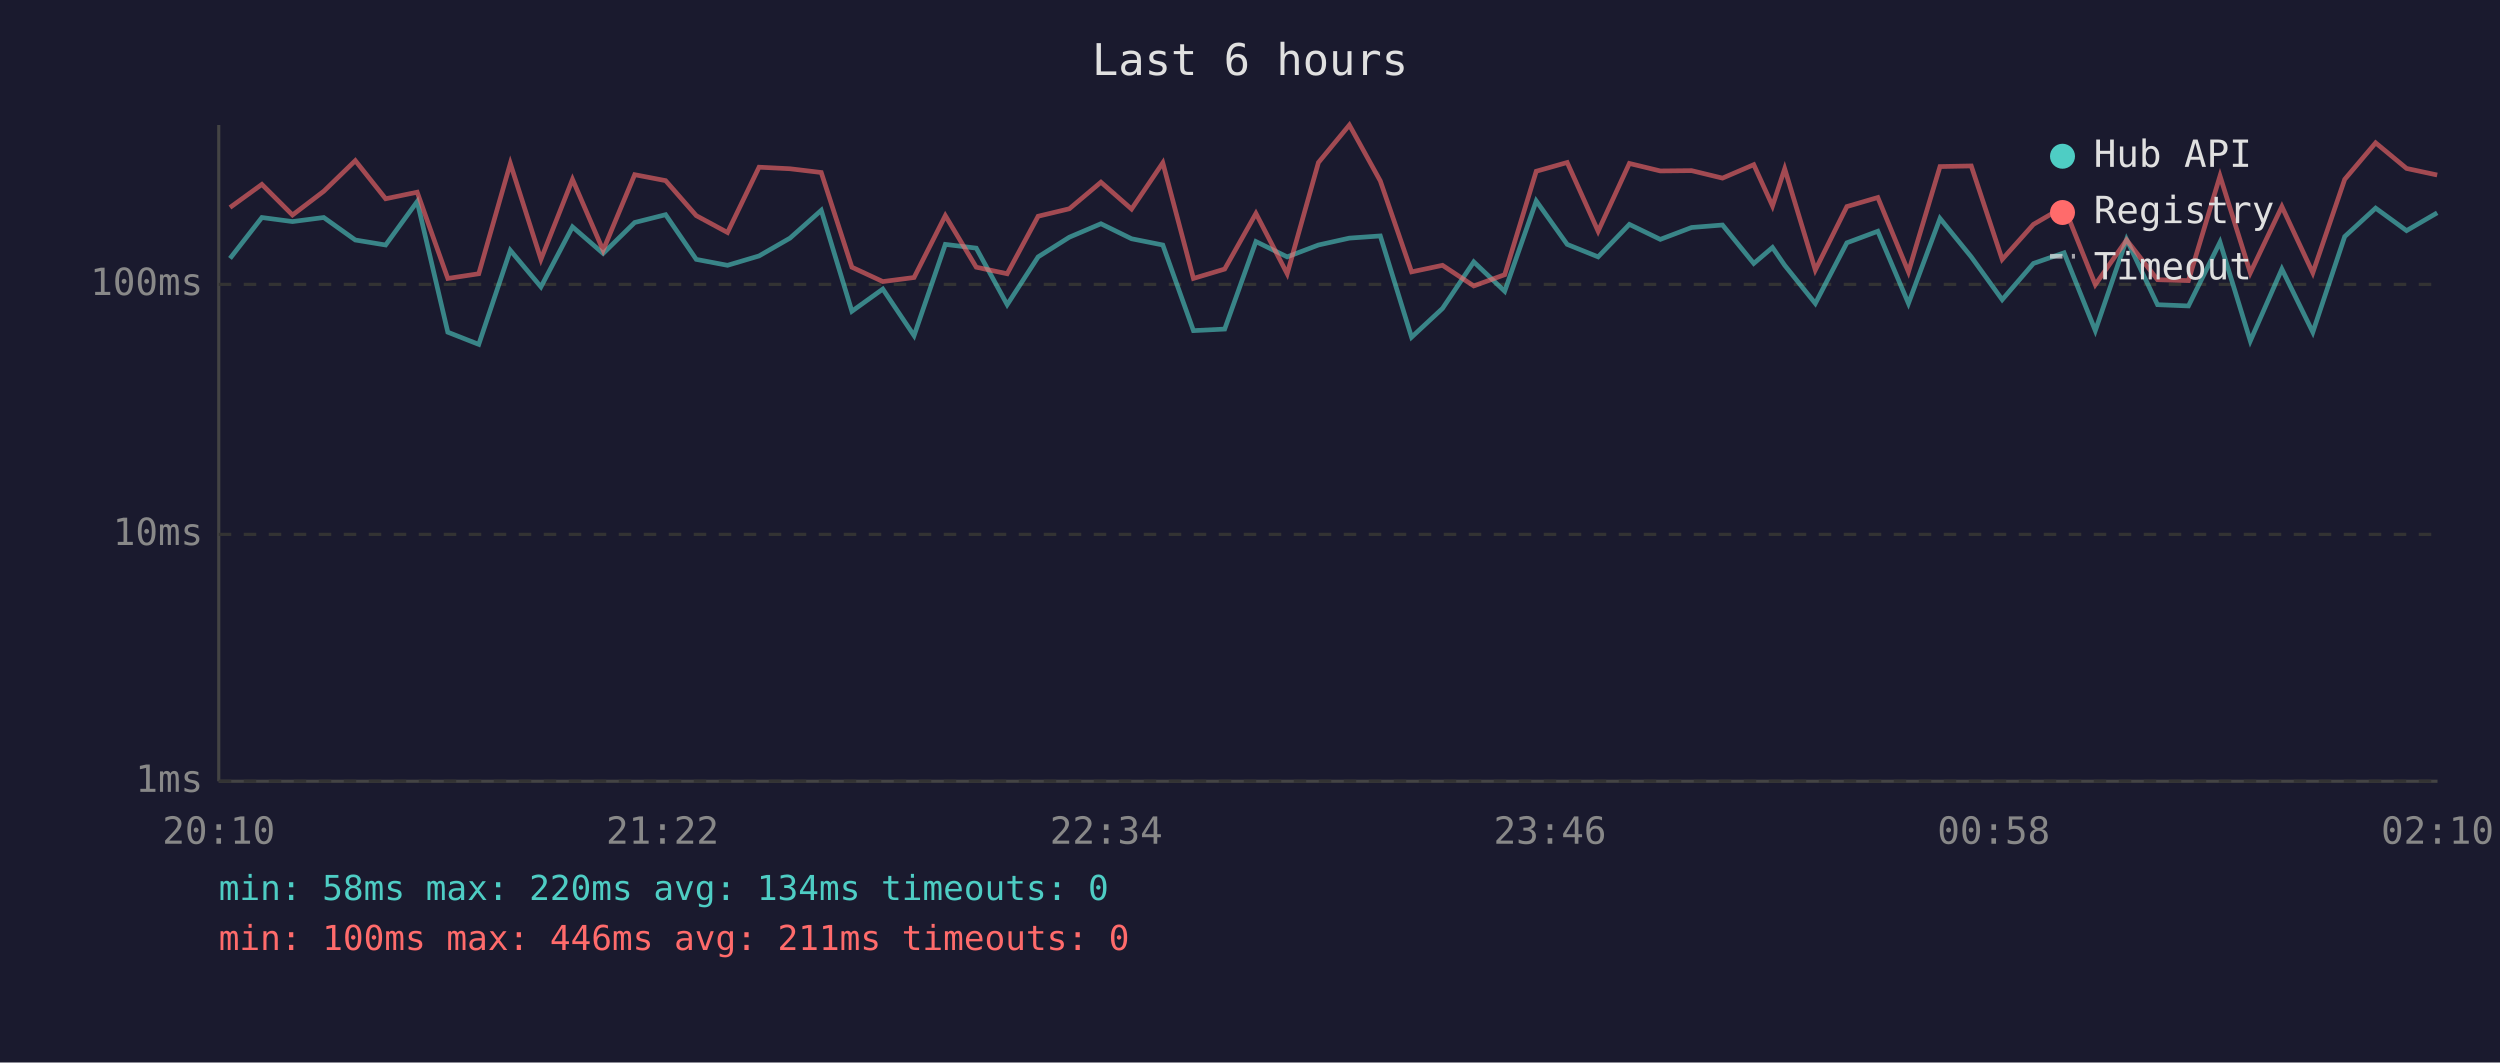
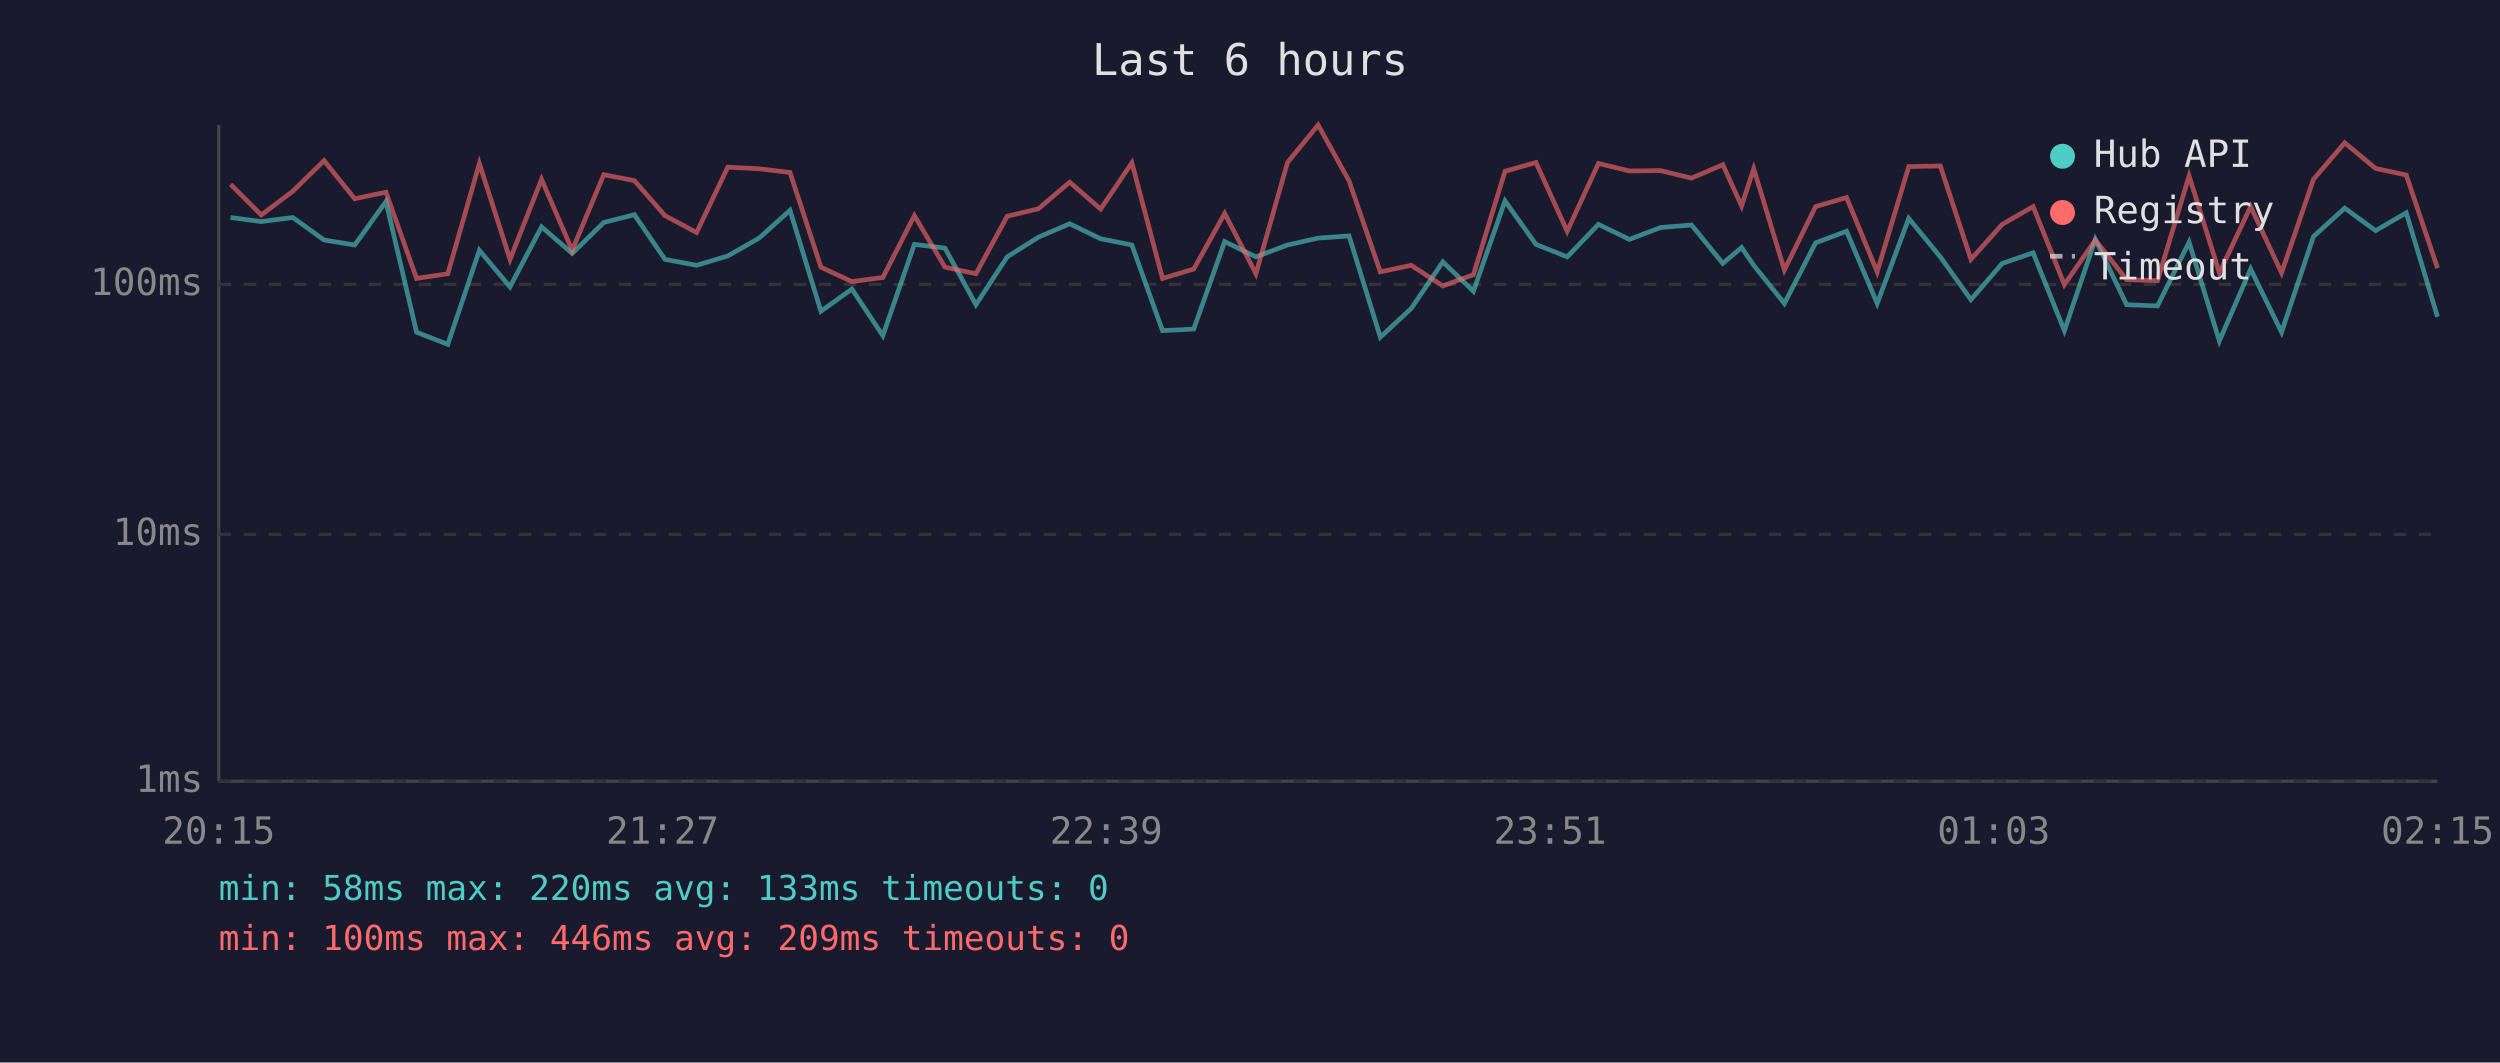
<svg xmlns="http://www.w3.org/2000/svg" viewBox="0 0 800 340" font-family="monospace" font-size="12">
  <rect width="800" height="340" fill="#1a1a2e" />
  <text x="400" y="24" fill="#e0e0e0" font-size="14" text-anchor="middle">Last 6 hours</text>
  <line x1="70" y1="40" x2="70" y2="250" stroke="#444" stroke-width="1" />
  <line x1="70" y1="250" x2="780" y2="250" stroke="#444" stroke-width="1" />
  <line x1="70" y1="250" x2="780" y2="250" stroke="#333" stroke-width="1" stroke-dasharray="4" />
  <text x="65" y="250" fill="#888" text-anchor="end" dominant-baseline="middle">1ms</text>
  <line x1="70" y1="171" x2="780" y2="171" stroke="#333" stroke-width="1" stroke-dasharray="4" />
  <text x="65" y="171" fill="#888" text-anchor="end" dominant-baseline="middle">10ms</text>
  <line x1="70" y1="91" x2="780" y2="91" stroke="#333" stroke-width="1" stroke-dasharray="4" />
  <text x="65" y="91" fill="#888" text-anchor="end" dominant-baseline="middle">100ms</text>
-   <text x="70" y="270" fill="#888" text-anchor="middle">20:10</text>
-   <text x="212" y="270" fill="#888" text-anchor="middle">21:22</text>
-   <text x="354" y="270" fill="#888" text-anchor="middle">22:34</text>
-   <text x="496" y="270" fill="#888" text-anchor="middle">23:46</text>
-   <text x="638" y="270" fill="#888" text-anchor="middle">00:58</text>
-   <text x="780" y="270" fill="#888" text-anchor="middle">02:10</text>
-   <polyline points="73.6,82.7 83.8,69.6 93.6,70.9 103.6,69.6 113.7,76.8 123.4,78.4 133.5,64.5 143.3,106.3 153.2,110.2 163.3,80.1 173.1,91.8 183.2,72.6 193.0,81.1 203.1,71.2 213.0,68.7 222.8,83.0 232.8,84.9 242.9,81.9 252.8,76.2 262.8,67.3 272.6,99.6 282.5,92.5 292.5,107.4 302.5,78.2 312.4,79.4 322.3,97.5 332.2,82.2 342.2,75.9 352.3,71.6 362.1,76.4 372.1,78.4 381.9,105.8 391.9,105.3 401.9,77.3 411.9,82.2 421.9,78.4 431.8,76.2 441.7,75.5 451.7,107.9 461.6,98.7 471.6,83.8 481.5,93.2 491.6,64.3 501.5,78.2 511.4,82.2 521.4,71.8 531.3,76.6 541.3,72.8 551.2,72.0 561.2,84.3 567.2,79.2 571.1,84.9 580.9,97.1 591.0,77.7 600.9,74.0 610.7,97.1 620.8,69.9 630.8,82.2 640.7,95.9 650.7,84.3 660.5,80.9 670.5,105.8 680.5,76.6 690.4,97.5 700.3,97.9 710.4,77.5 720.1,109.1 730.2,86.1 740.1,106.3 750.3,75.7 760.2,66.6 770.1,73.8 779.9,68.1" fill="none" stroke="#4ecdc4" stroke-width="1.5" opacity="0.6" />
-   <polyline points="73.6,66.4 83.8,59.0 93.6,68.8 103.6,61.2 113.7,51.4 123.4,63.6 133.5,61.5 143.3,89.1 153.2,87.6 163.3,52.3 173.1,83.0 183.2,57.4 193.0,80.1 203.1,55.9 213.0,57.8 222.8,69.0 232.8,74.4 242.9,53.5 252.8,54.0 262.8,55.2 272.6,85.5 282.5,90.1 292.5,88.8 302.5,69.0 312.4,85.5 322.3,87.6 332.2,69.2 342.2,66.8 352.3,58.3 362.1,66.9 372.1,52.1 381.9,89.1 391.9,86.1 401.9,68.3 411.9,87.6 421.9,52.0 431.8,40.0 441.7,57.9 451.7,87.0 461.6,84.9 471.6,91.5 481.5,87.9 491.6,54.8 501.5,52.0 511.4,74.0 521.4,52.3 531.3,54.7 541.3,54.6 551.2,57.0 561.2,52.7 567.2,65.9 571.1,54.0 580.9,86.4 591.0,66.1 600.9,63.2 610.7,87.0 620.8,53.3 630.8,53.1 640.7,83.0 650.7,71.8 660.5,66.1 670.5,91.1 680.5,76.8 690.4,89.5 700.3,89.8 710.4,56.3 720.1,87.3 730.2,66.1 740.1,87.3 750.3,57.4 760.2,45.7 770.1,53.9 779.9,56.0" fill="none" stroke="#ff6b6b" stroke-width="1.5" opacity="0.6" />
+   <text x="70" y="270" fill="#888" text-anchor="middle">20:15</text>
+   <text x="212" y="270" fill="#888" text-anchor="middle">21:27</text>
+   <text x="354" y="270" fill="#888" text-anchor="middle">22:39</text>
+   <text x="496" y="270" fill="#888" text-anchor="middle">23:51</text>
+   <text x="638" y="270" fill="#888" text-anchor="middle">01:03</text>
+   <text x="780" y="270" fill="#888" text-anchor="middle">02:15</text>
+   <polyline points="73.8,69.6 83.6,70.9 93.7,69.6 103.7,76.8 113.5,78.4 123.5,64.5 133.3,106.3 143.3,110.2 153.4,80.1 163.2,91.8 173.3,72.6 183.1,81.1 193.2,71.2 203.0,68.7 212.8,83.0 222.9,84.9 232.9,81.9 242.9,76.2 252.8,67.3 262.7,99.6 272.6,92.5 282.5,107.4 292.6,78.2 302.4,79.4 312.3,97.5 322.3,82.2 332.3,75.9 342.3,71.6 352.2,76.4 362.2,78.4 372.0,105.8 382.0,105.3 391.9,77.3 401.9,82.2 412.0,78.4 421.8,76.2 431.7,75.5 441.7,107.9 451.6,98.7 461.7,83.8 471.5,93.2 481.6,64.3 491.5,78.2 501.5,82.2 511.5,71.8 521.4,76.6 531.4,72.8 541.3,72.0 551.3,84.3 557.3,79.2 561.2,84.9 571.0,97.1 581.0,77.7 590.9,74.0 600.7,97.1 610.8,69.9 620.9,82.2 630.7,95.9 640.7,84.3 650.6,80.9 660.6,105.8 670.5,76.6 680.5,97.5 690.4,97.9 700.5,77.5 710.2,109.1 720.2,86.1 730.1,106.3 740.3,75.7 750.3,66.6 760.2,73.8 770.0,68.1 780.0,101.4" fill="none" stroke="#4ecdc4" stroke-width="1.5" opacity="0.6" />
+   <polyline points="73.8,59.0 83.6,68.8 93.7,61.2 103.7,51.4 113.5,63.6 123.5,61.5 133.3,89.1 143.3,87.6 153.4,52.3 163.2,83.0 173.3,57.4 183.1,80.1 193.2,55.9 203.0,57.8 212.8,69.0 222.9,74.4 232.9,53.5 242.9,54.0 252.8,55.2 262.7,85.5 272.6,90.1 282.5,88.8 292.6,69.0 302.4,85.5 312.3,87.6 322.3,69.2 332.3,66.8 342.3,58.3 352.2,66.9 362.2,52.1 372.0,89.1 382.0,86.1 391.9,68.3 401.9,87.6 412.0,52.0 421.8,40.0 431.7,57.9 441.7,87.0 451.6,84.9 461.7,91.5 471.5,87.9 481.6,54.8 491.5,52.0 501.5,74.0 511.5,52.3 521.4,54.7 531.4,54.6 541.3,57.0 551.3,52.7 557.3,65.9 561.2,54.0 571.0,86.4 581.0,66.1 590.9,63.2 600.7,87.0 610.8,53.3 620.9,53.1 630.7,83.0 640.7,71.8 650.6,66.1 660.6,91.1 670.5,76.8 680.5,89.5 690.4,89.8 700.5,56.3 710.2,87.3 720.2,66.1 730.1,87.3 740.3,57.4 750.3,45.7 760.2,53.9 770.0,56.0 780.0,85.8" fill="none" stroke="#ff6b6b" stroke-width="1.5" opacity="0.6" />
  <circle cx="660" cy="50" r="4" fill="#4ecdc4" />
  <text x="670" y="50" fill="#e0e0e0" dominant-baseline="middle">Hub API</text>
  <circle cx="660" cy="68" r="4" fill="#ff6b6b" />
  <text x="670" y="68" fill="#e0e0e0" dominant-baseline="middle">Registry</text>
  <line x1="656" y1="82" x2="664" y2="82" stroke="#e0e0e0" stroke-width="1.5" stroke-dasharray="4,3" opacity="0.7" />
  <text x="670" y="86" fill="#e0e0e0" dominant-baseline="middle">Timeout</text>
-   <text x="70" y="288" fill="#4ecdc4" font-size="11">min: 58ms  max: 220ms  avg: 134ms  timeouts: 0</text>
-   <text x="70" y="304" fill="#ff6b6b" font-size="11">min: 100ms  max: 446ms  avg: 211ms  timeouts: 0</text>
+   <text x="70" y="288" fill="#4ecdc4" font-size="11">min: 58ms  max: 220ms  avg: 133ms  timeouts: 0</text>
+   <text x="70" y="304" fill="#ff6b6b" font-size="11">min: 100ms  max: 446ms  avg: 209ms  timeouts: 0</text>
</svg>
